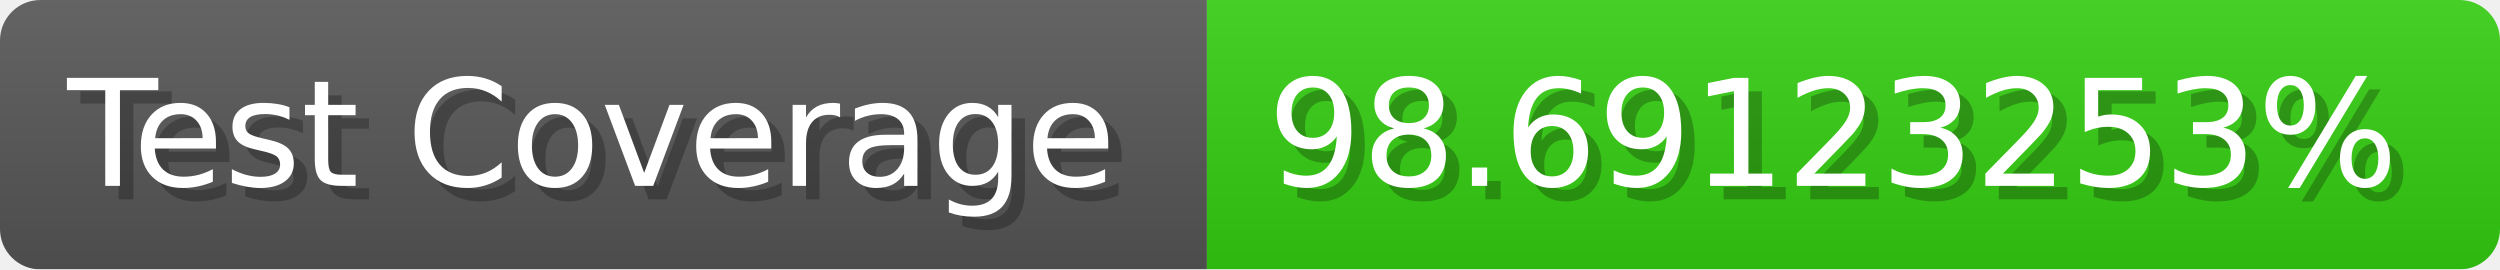
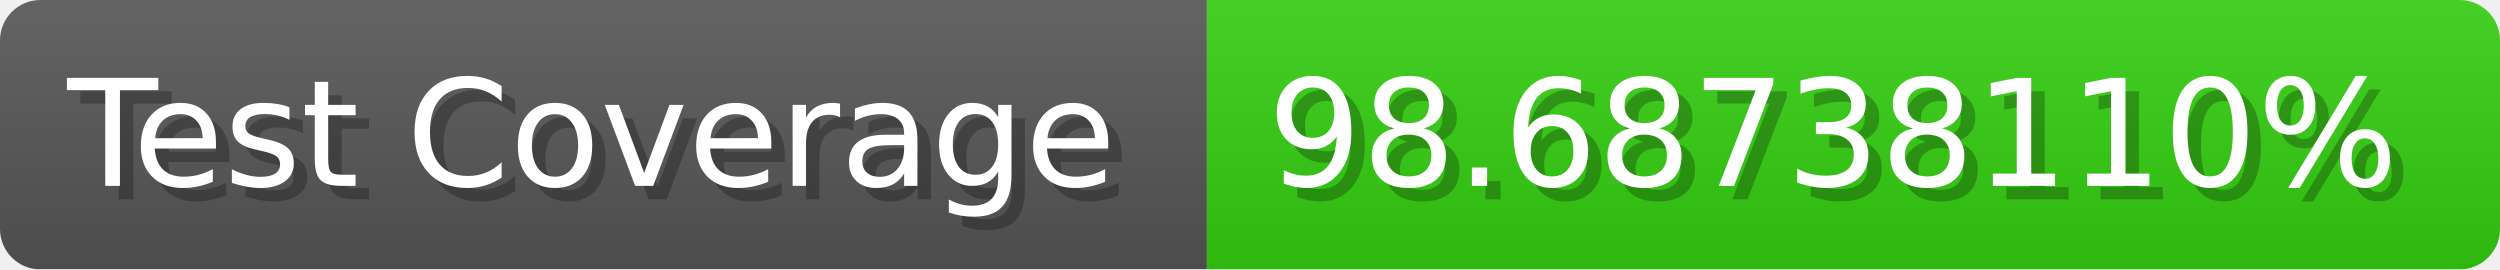
- <svg xmlns="http://www.w3.org/2000/svg" width="185.6" height="20" viewBox="0 0 1856 200" role="img" aria-label="Test Coverage: 98.69123253%">
+ <svg xmlns="http://www.w3.org/2000/svg" width="185.6" height="20" viewBox="0 0 1856 200" role="img" aria-label="Test Coverage: 98.68738110%">
  <linearGradient id="a" x2="0" y2="100%">
    <stop offset="0" stop-opacity=".1" stop-color="#EEE" />
    <stop offset="1" stop-opacity=".1" />
  </linearGradient>
  <mask id="m">
    <rect width="1856" height="200" rx="30" fill="#FFF" />
  </mask>
  <g mask="url(#m)">
    <rect width="896" height="200" fill="#555" />
    <rect width="960" height="200" fill="#3C1" x="896" />
    <rect width="1856" height="200" fill="url(#a)" />
  </g>
  <g aria-hidden="true" fill="#fff" text-anchor="start" font-family="Verdana,DejaVu Sans,sans-serif" font-size="110">
    <text x="60" y="148" textLength="796" fill="#000" opacity="0.25">Test Coverage</text>
    <text x="50" y="138" textLength="796">Test Coverage</text>
-     <text x="951" y="148" textLength="860" fill="#000" opacity="0.25">98.69123253%</text>
-     <text x="941" y="138" textLength="860">98.69123253%</text>
+     <text x="951" y="148" textLength="860" fill="#000" opacity="0.25">98.68738110%</text>
+     <text x="941" y="138" textLength="860">98.68738110%</text>
  </g>
</svg>
